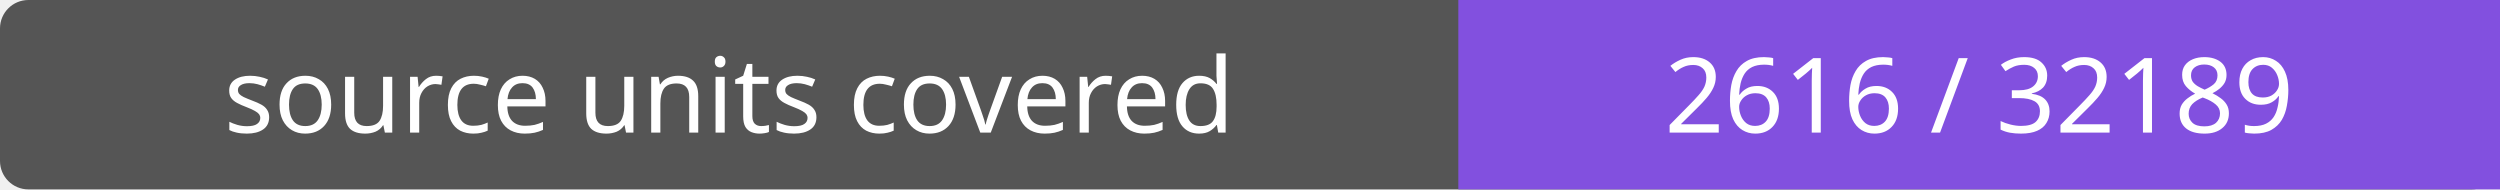
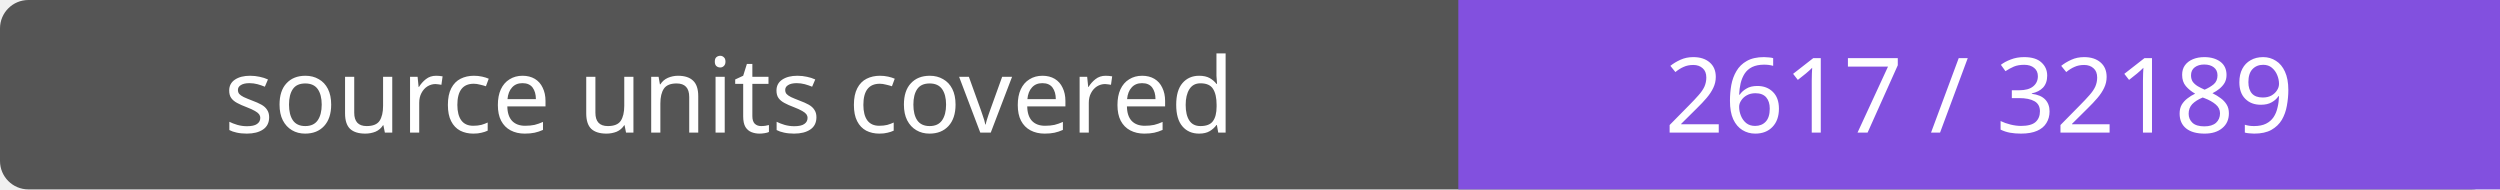
- <svg xmlns="http://www.w3.org/2000/svg" width="264" height="20" role="img" aria-label="source units covered: 2616 / 32189">
+ <svg xmlns="http://www.w3.org/2000/svg" width="264" height="20" role="img" aria-label="source units covered: 2617 / 32189">
  <rect width="264" height="20" rx="3" fill="#555" />
  <path fill="#8250df" d="M154 0h110v20H154z" />
  <g fill="#fff" text-anchor="middle" font-family="Verdana,sans-serif" font-size="11">
    <text x="77.0" y="14">source units covered</text>
-     <text x="209.0" y="14">2616 / 32189</text>
+     <text x="209.0" y="14">2617 / 32189</text>
  </g>
</svg>
